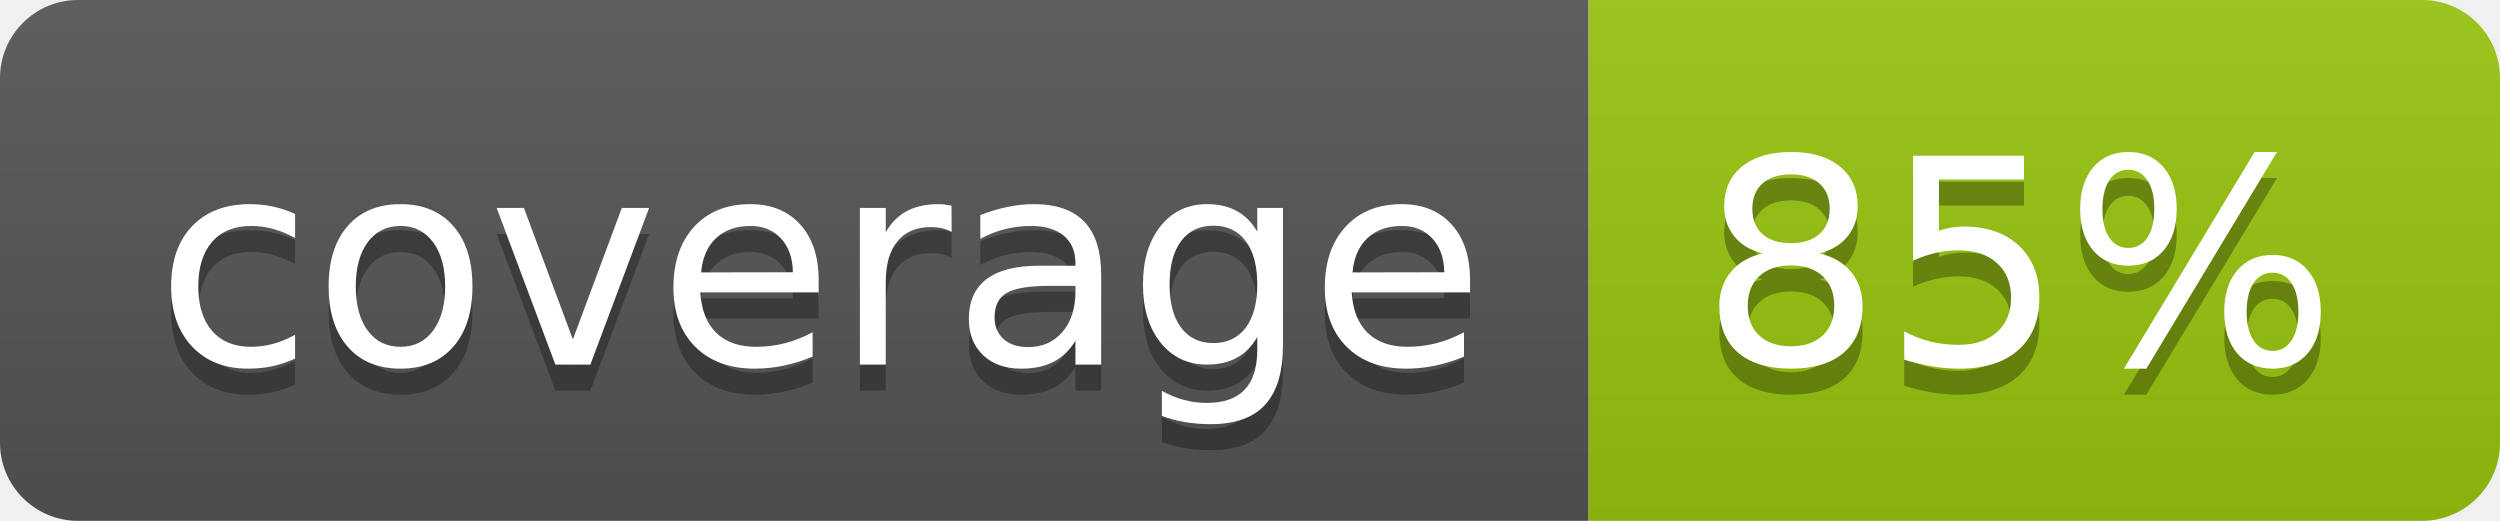
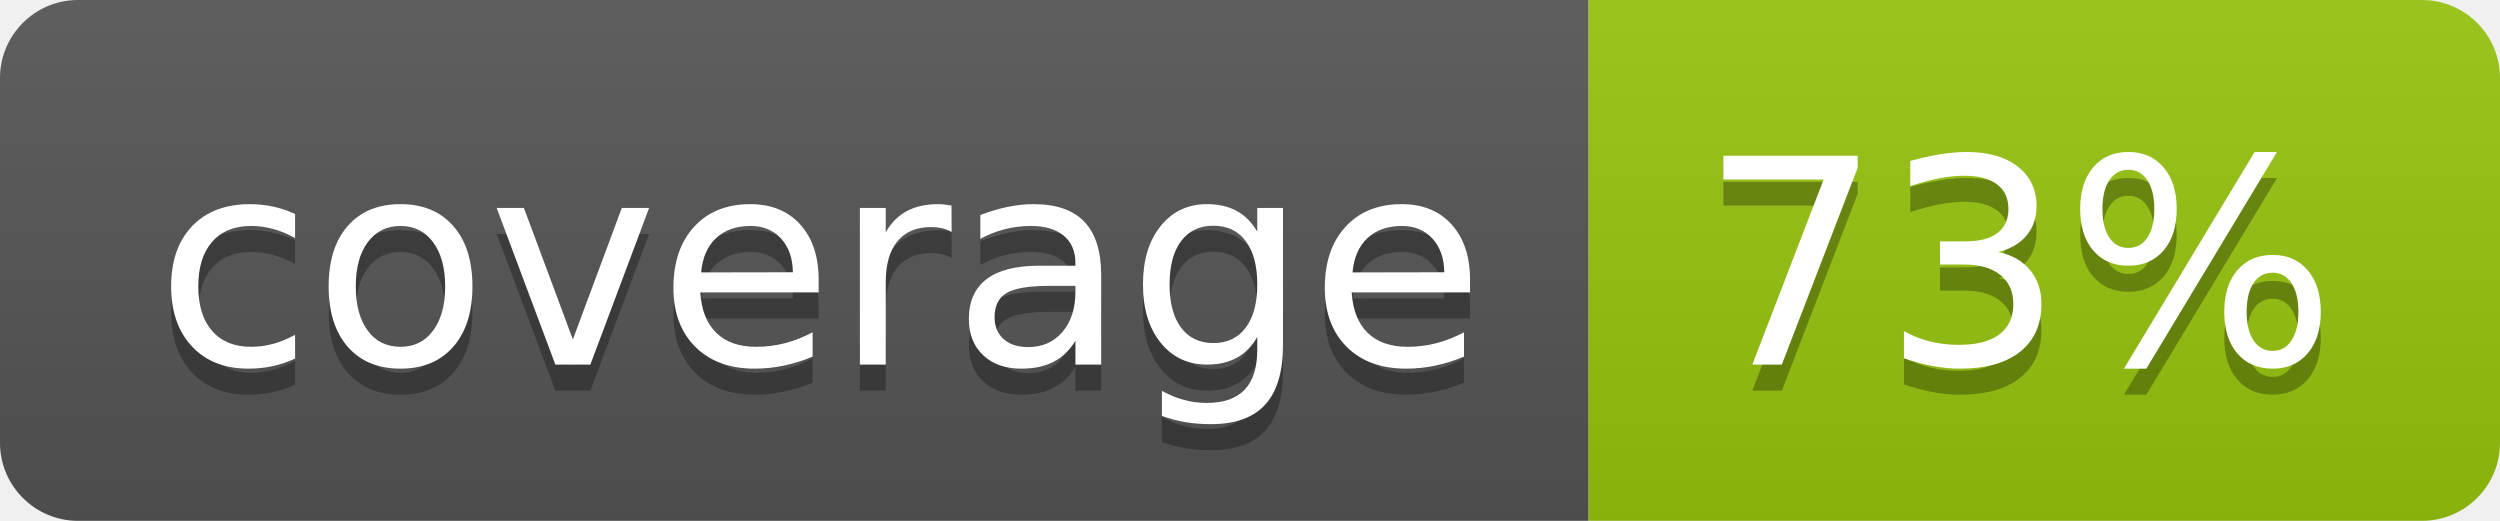
<svg xmlns="http://www.w3.org/2000/svg" width="96" height="20">
  <linearGradient id="b" x2="0" y2="100%">
    <stop offset="0" stop-color="#bbb" stop-opacity=".1" />
    <stop offset="1" stop-opacity=".1" />
  </linearGradient>
  <clipPath id="a">
    <rect width="96" height="20" rx="3" fill="#fff" />
  </clipPath>
  <g clip-path="url(#a)">
    <path fill="#555" d="M0 0h61v20H0z" />
    <path fill="#97C50F" d="M61 0h35v20H61z" />
    <path fill="url(#b)" d="M0 0h96v20H0z" />
  </g>
  <g fill="#fff" text-anchor="middle" font-family="DejaVu Sans,Verdana,Geneva,sans-serif" font-size="110">
    <text x="315" y="150" fill="#010101" fill-opacity=".3" transform="scale(.1)" textLength="510">coverage</text>
    <text x="315" y="140" transform="scale(.1)" textLength="510">coverage</text>
-     <text x="775" y="150" fill="#010101" fill-opacity=".3" transform="scale(.1)" textLength="250">85%</text>
-     <text x="775" y="140" transform="scale(.1)" textLength="250">85%</text>
+     <text x="775" y="150" fill="#010101" fill-opacity=".3" transform="scale(.1)" textLength="250">73%</text>
+     <text x="775" y="140" transform="scale(.1)" textLength="250">73%</text>
  </g>
</svg>
